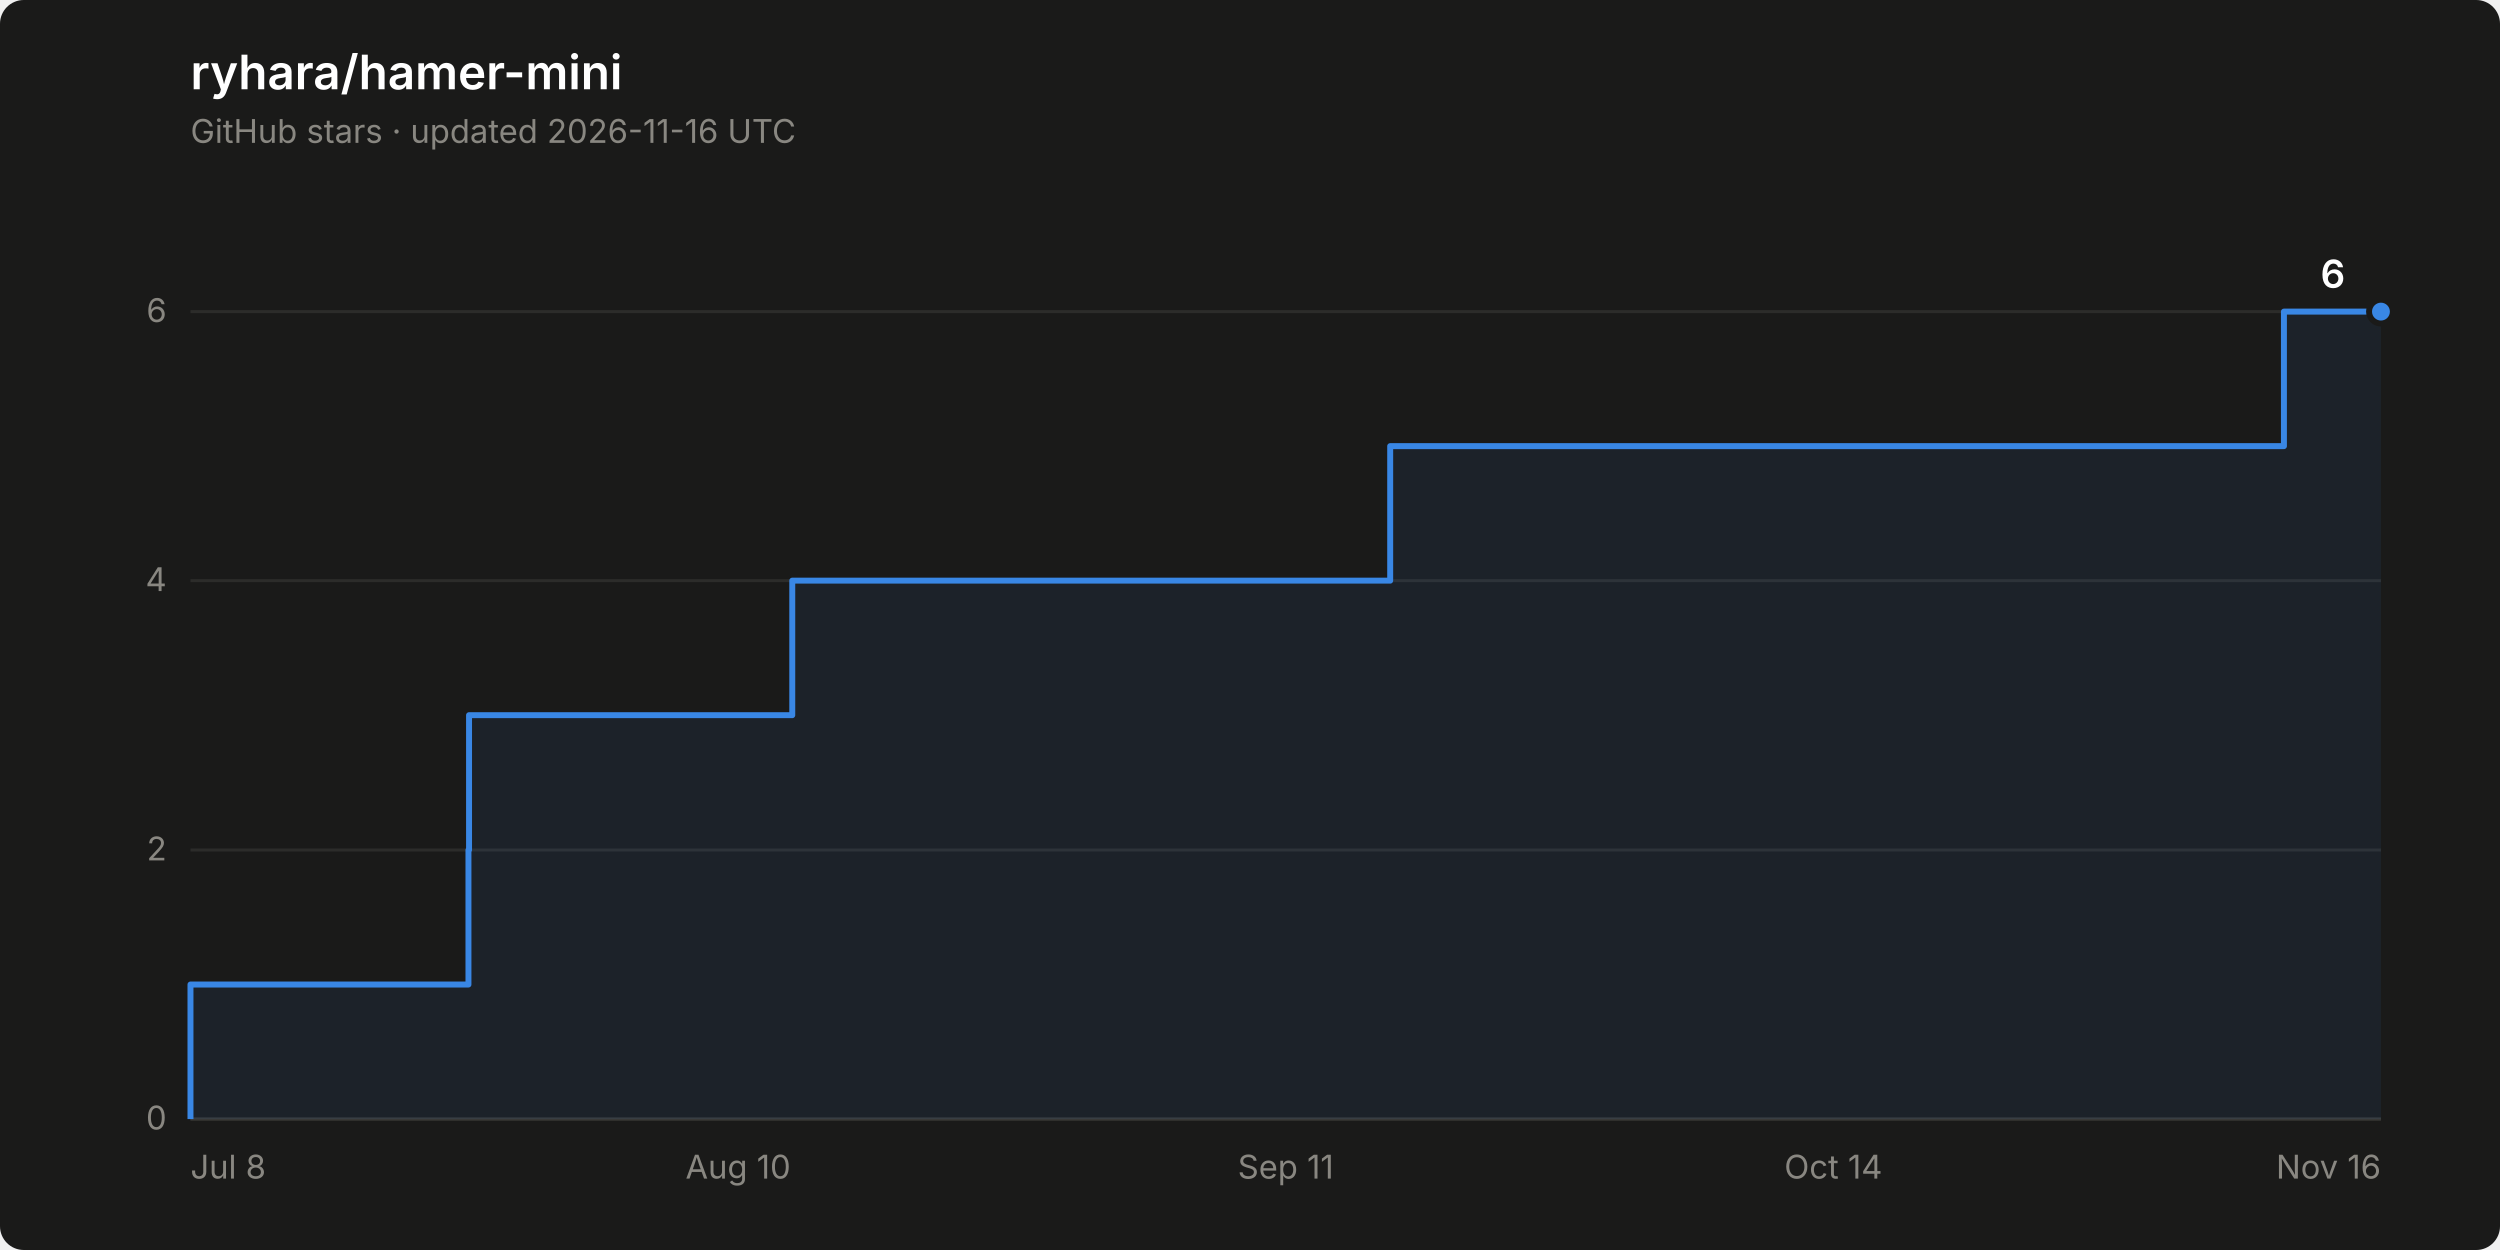
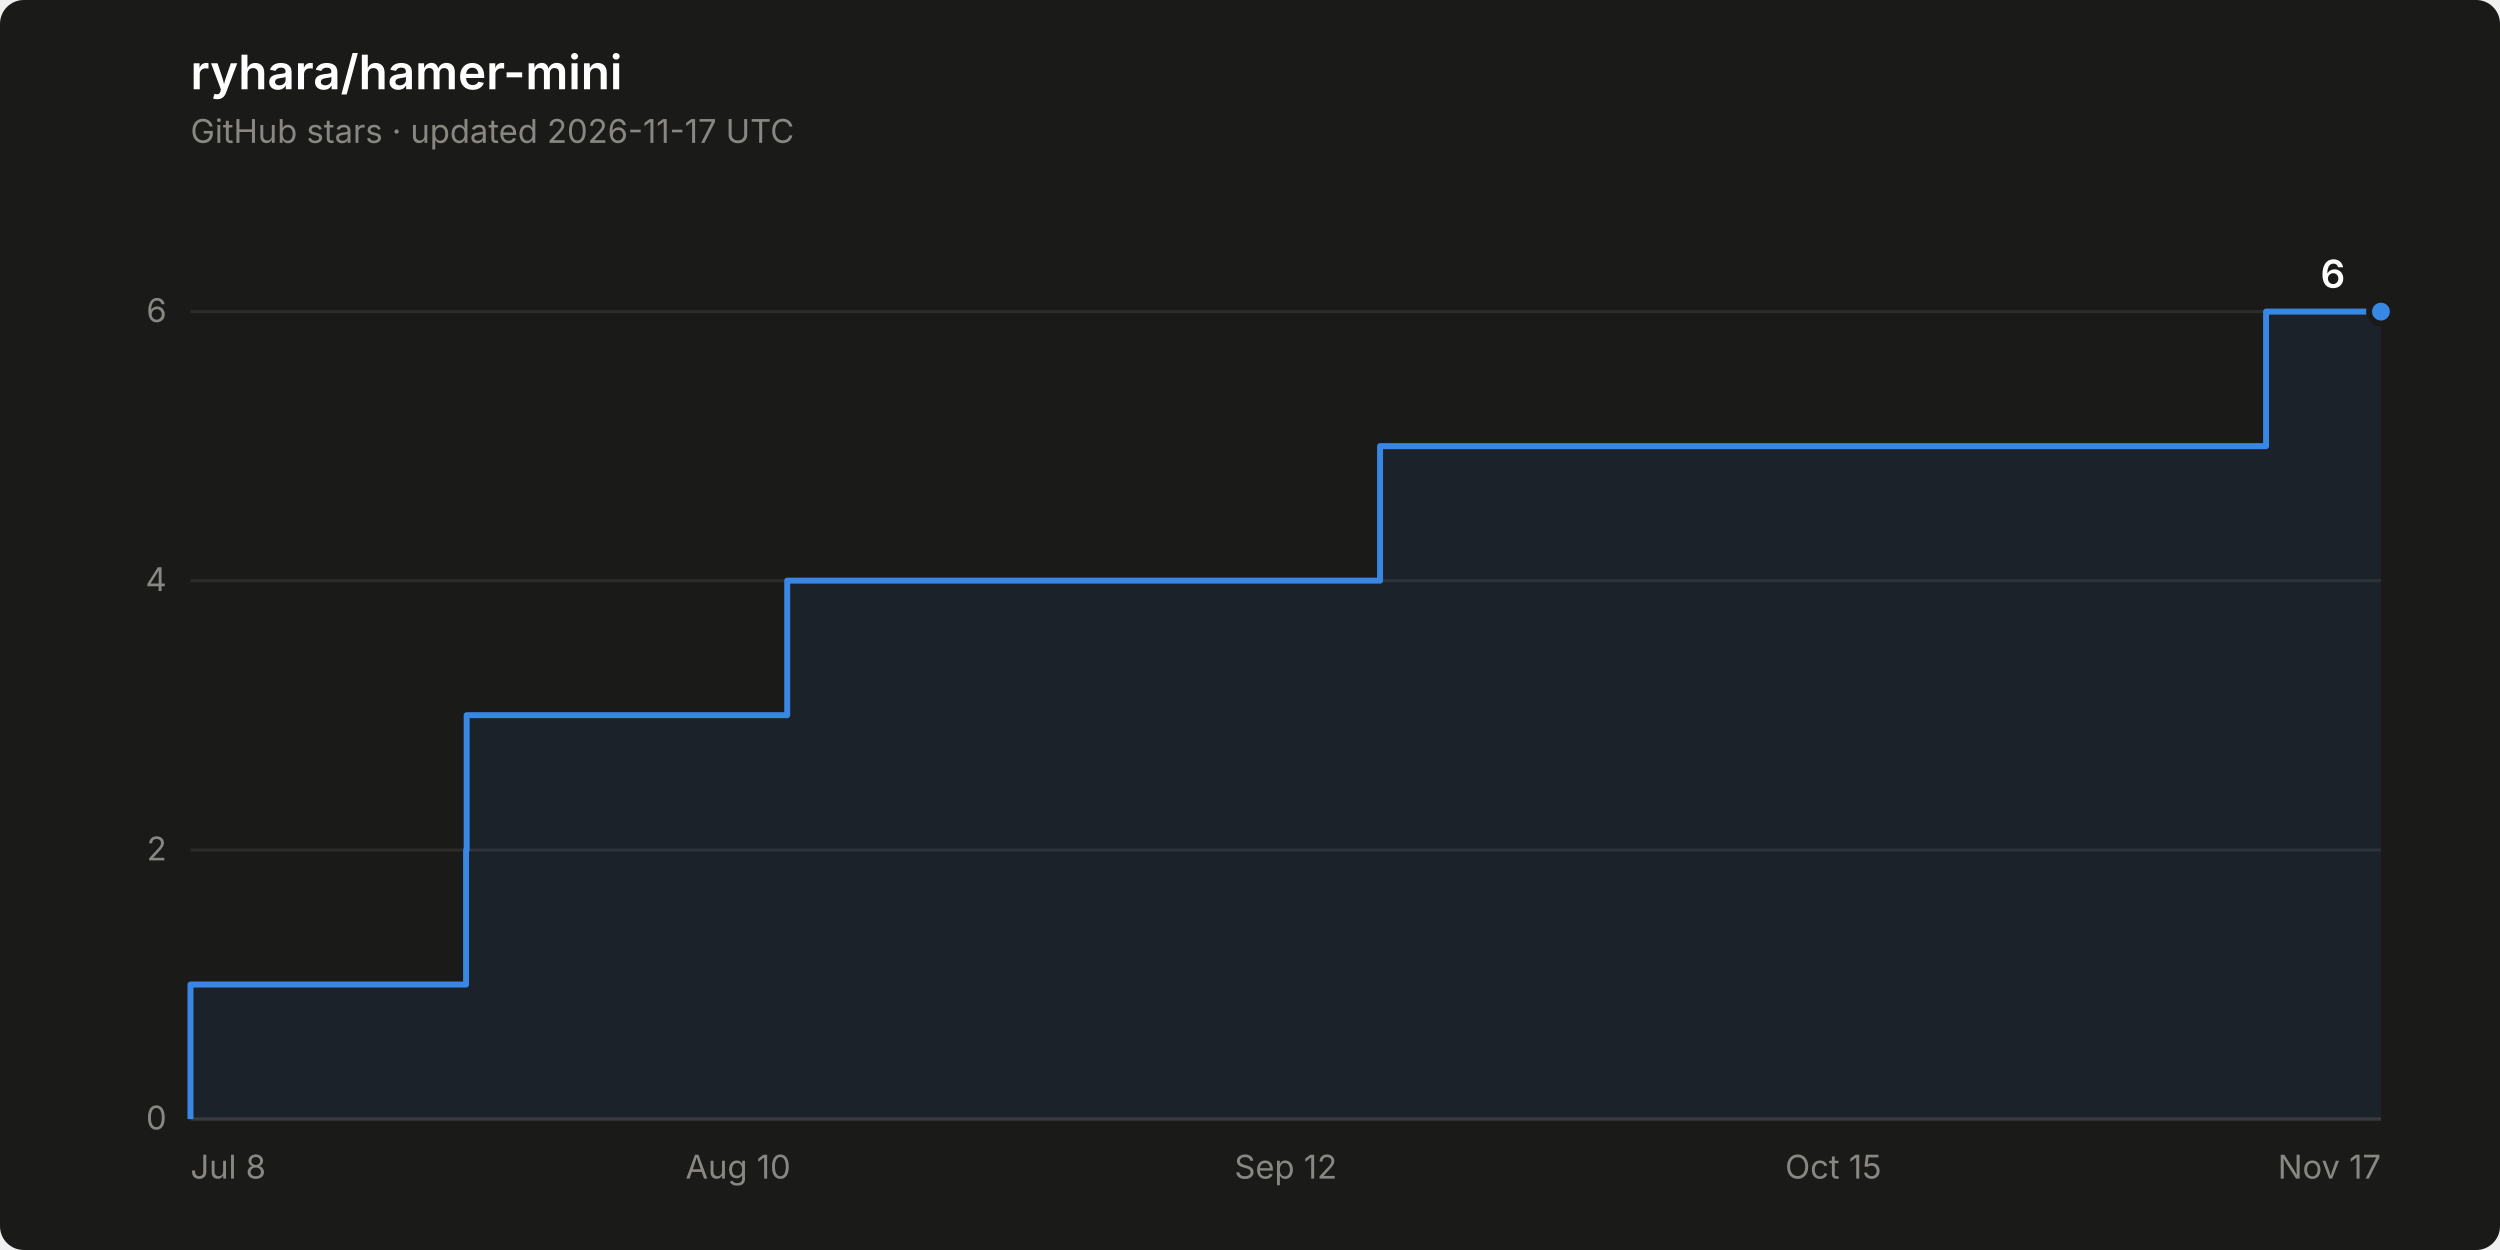
<svg xmlns="http://www.w3.org/2000/svg" width="840" height="420" viewBox="0 0 840 420" role="img" aria-label="Star history of ryhara/hamer-mini: 6 stars">
  <rect width="840" height="420" rx="8" fill="#1a1a19" />
  <text x="64" y="30" font-family="system-ui, -apple-system, &quot;Segoe UI&quot;, sans-serif" font-size="16" font-weight="600" fill="#ffffff">ryhara/hamer-mini</text>
-   <text x="64" y="48" font-family="system-ui, -apple-system, &quot;Segoe UI&quot;, sans-serif" font-size="11" fill="#898781">GitHub stars · updated 2026-11-16 UTC</text>
+   <text x="64" y="48" font-family="system-ui, -apple-system, &quot;Segoe UI&quot;, sans-serif" font-size="11" fill="#898781">GitHub stars · updated 2026-11-17 UTC</text>
  <line x1="64" y1="376.0" x2="800" y2="376.0" stroke="#2c2c2a" stroke-width="1" />
  <text x="56" y="379.5" font-family="system-ui, -apple-system, &quot;Segoe UI&quot;, sans-serif" font-size="11" fill="#898781" text-anchor="end" style="font-variant-numeric: tabular-nums">0</text>
  <line x1="64" y1="285.6" x2="800" y2="285.6" stroke="#2c2c2a" stroke-width="1" />
  <text x="56" y="289.1" font-family="system-ui, -apple-system, &quot;Segoe UI&quot;, sans-serif" font-size="11" fill="#898781" text-anchor="end" style="font-variant-numeric: tabular-nums">2</text>
  <line x1="64" y1="195.1" x2="800" y2="195.1" stroke="#2c2c2a" stroke-width="1" />
  <text x="56" y="198.6" font-family="system-ui, -apple-system, &quot;Segoe UI&quot;, sans-serif" font-size="11" fill="#898781" text-anchor="end" style="font-variant-numeric: tabular-nums">4</text>
  <line x1="64" y1="104.7" x2="800" y2="104.7" stroke="#2c2c2a" stroke-width="1" />
  <text x="56" y="108.2" font-family="system-ui, -apple-system, &quot;Segoe UI&quot;, sans-serif" font-size="11" fill="#898781" text-anchor="end" style="font-variant-numeric: tabular-nums">6</text>
  <line x1="64" y1="376.0" x2="800" y2="376.0" stroke="#383835" stroke-width="1" />
  <text x="64.0" y="396" font-family="system-ui, -apple-system, &quot;Segoe UI&quot;, sans-serif" font-size="11" fill="#898781" text-anchor="start">Jul 8</text>
  <text x="248.0" y="396" font-family="system-ui, -apple-system, &quot;Segoe UI&quot;, sans-serif" font-size="11" fill="#898781" text-anchor="middle">Aug 10</text>
-   <text x="432.0" y="396" font-family="system-ui, -apple-system, &quot;Segoe UI&quot;, sans-serif" font-size="11" fill="#898781" text-anchor="middle">Sep 11</text>
-   <text x="616.0" y="396" font-family="system-ui, -apple-system, &quot;Segoe UI&quot;, sans-serif" font-size="11" fill="#898781" text-anchor="middle">Oct 14</text>
-   <text x="800.0" y="396" font-family="system-ui, -apple-system, &quot;Segoe UI&quot;, sans-serif" font-size="11" fill="#898781" text-anchor="end">Nov 16</text>
-   <path d="M 64.0 376.0 L 64.0 330.8 L 157.4 330.8 L 157.4 285.6 L 157.6 285.6 L 157.6 240.3 L 266.2 240.3 L 266.2 195.1 L 467.1 195.1 L 467.1 149.9 L 767.4 149.9 L 767.4 104.7 L 800.0 104.7 L 800.0 376.0 Z" fill="#3987e5" fill-opacity="0.08" stroke="none" />
-   <path d="M 64.0 376.0 L 64.0 330.8 L 157.4 330.8 L 157.4 285.6 L 157.6 285.6 L 157.6 240.3 L 266.2 240.3 L 266.2 195.1 L 467.1 195.1 L 467.1 149.9 L 767.4 149.9 L 767.4 104.7 L 800.0 104.7" fill="none" stroke="#3987e5" stroke-width="2" stroke-linejoin="round" />
+   <text x="432.0" y="396" font-family="system-ui, -apple-system, &quot;Segoe UI&quot;, sans-serif" font-size="11" fill="#898781" text-anchor="middle">Sep 12</text>
+   <text x="616.0" y="396" font-family="system-ui, -apple-system, &quot;Segoe UI&quot;, sans-serif" font-size="11" fill="#898781" text-anchor="middle">Oct 15</text>
+   <text x="800.0" y="396" font-family="system-ui, -apple-system, &quot;Segoe UI&quot;, sans-serif" font-size="11" fill="#898781" text-anchor="end">Nov 17</text>
+   <path d="M 64.0 376.0 L 64.0 330.8 L 156.6 330.8 L 156.6 285.6 L 156.8 285.6 L 156.8 240.3 L 264.5 240.3 L 264.5 195.1 L 463.7 195.1 L 463.7 149.9 L 761.4 149.9 L 761.4 104.7 L 800.0 104.7 L 800.0 376.0 Z" fill="#3987e5" fill-opacity="0.08" stroke="none" />
+   <path d="M 64.0 376.0 L 64.0 330.8 L 156.6 330.8 L 156.6 285.6 L 156.8 285.6 L 156.8 240.3 L 264.5 240.3 L 264.5 195.1 L 463.7 195.1 L 463.7 149.9 L 761.4 149.9 L 761.4 104.7 L 800.0 104.7" fill="none" stroke="#3987e5" stroke-width="2" stroke-linejoin="round" />
  <circle cx="800.0" cy="104.7" r="4" fill="#3987e5" stroke="#1a1a19" stroke-width="2" />
  <text x="788.0" y="96.7" font-family="system-ui, -apple-system, &quot;Segoe UI&quot;, sans-serif" font-size="13" font-weight="600" fill="#ffffff" text-anchor="end" style="font-variant-numeric: tabular-nums">6</text>
</svg>
